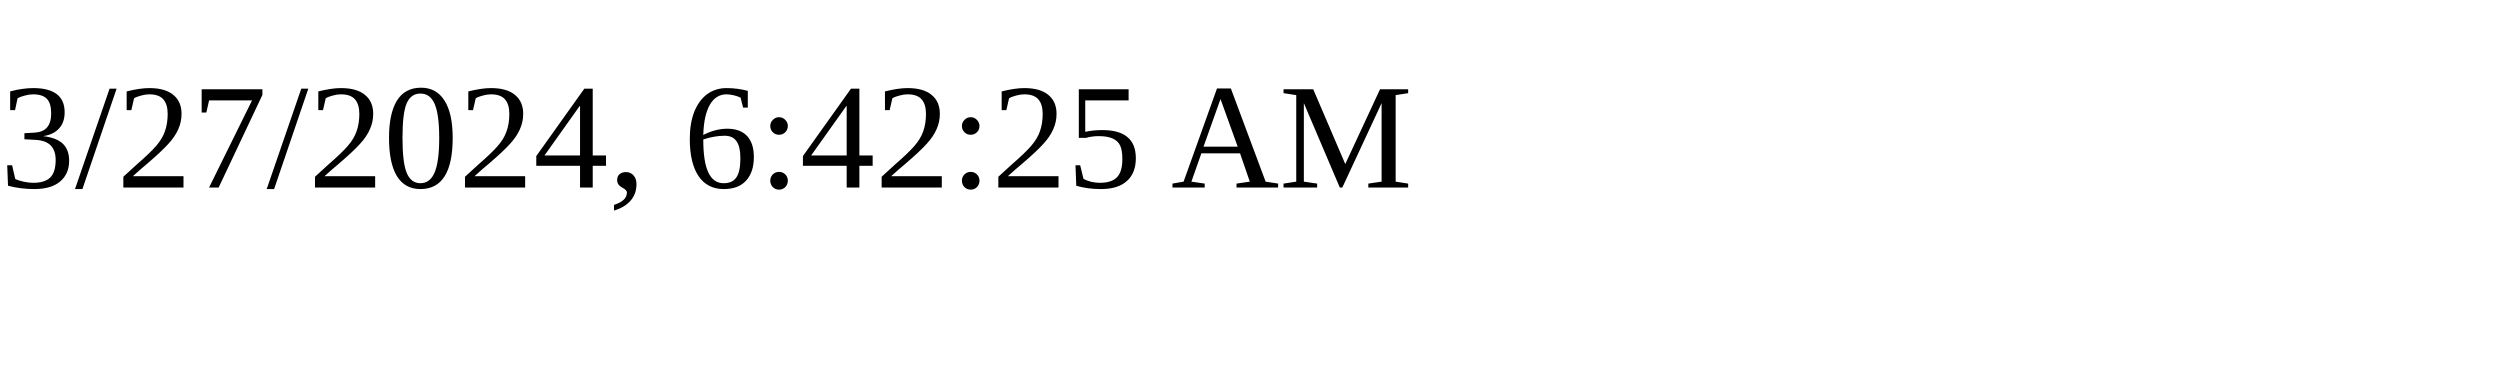
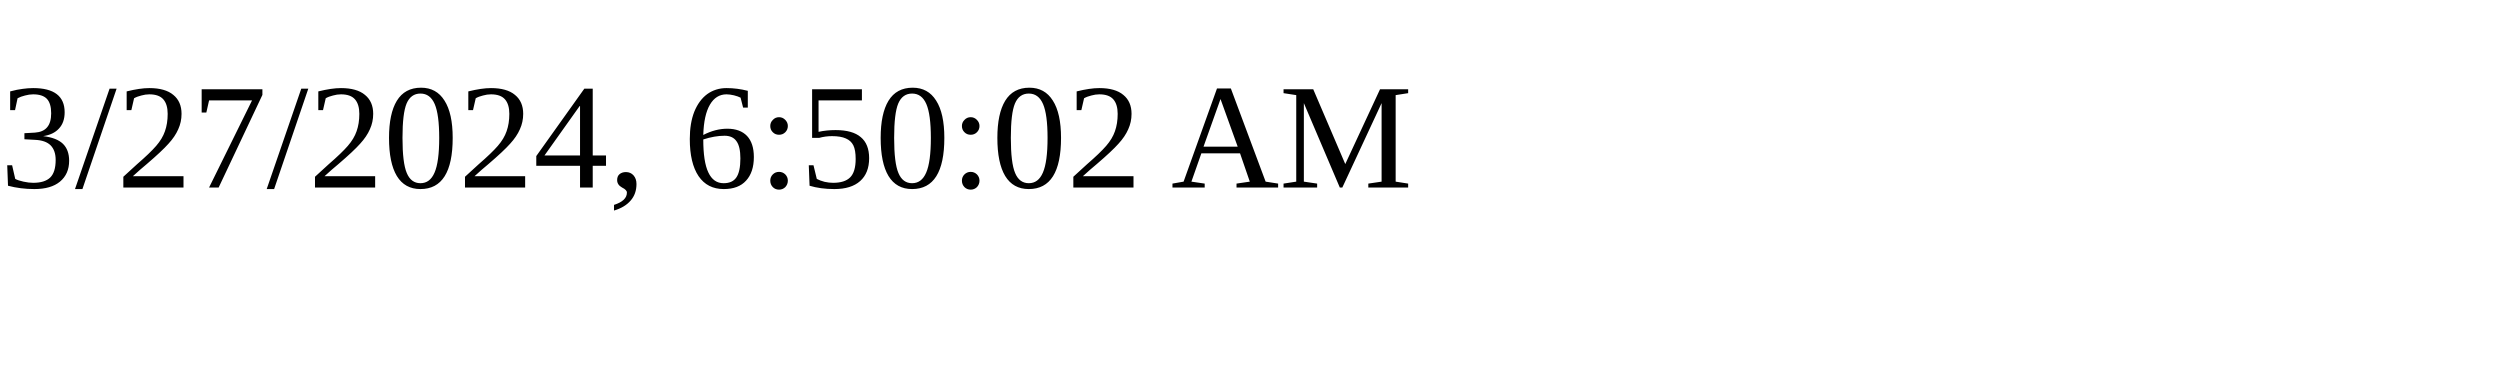
<svg xmlns="http://www.w3.org/2000/svg" height="30" width="200">
-   <text x="0" y="15">3/27/2024, 6:42:25 AM</text>
+   <text x="0" y="15">3/27/2024, 6:50:02 AM</text>
</svg>
